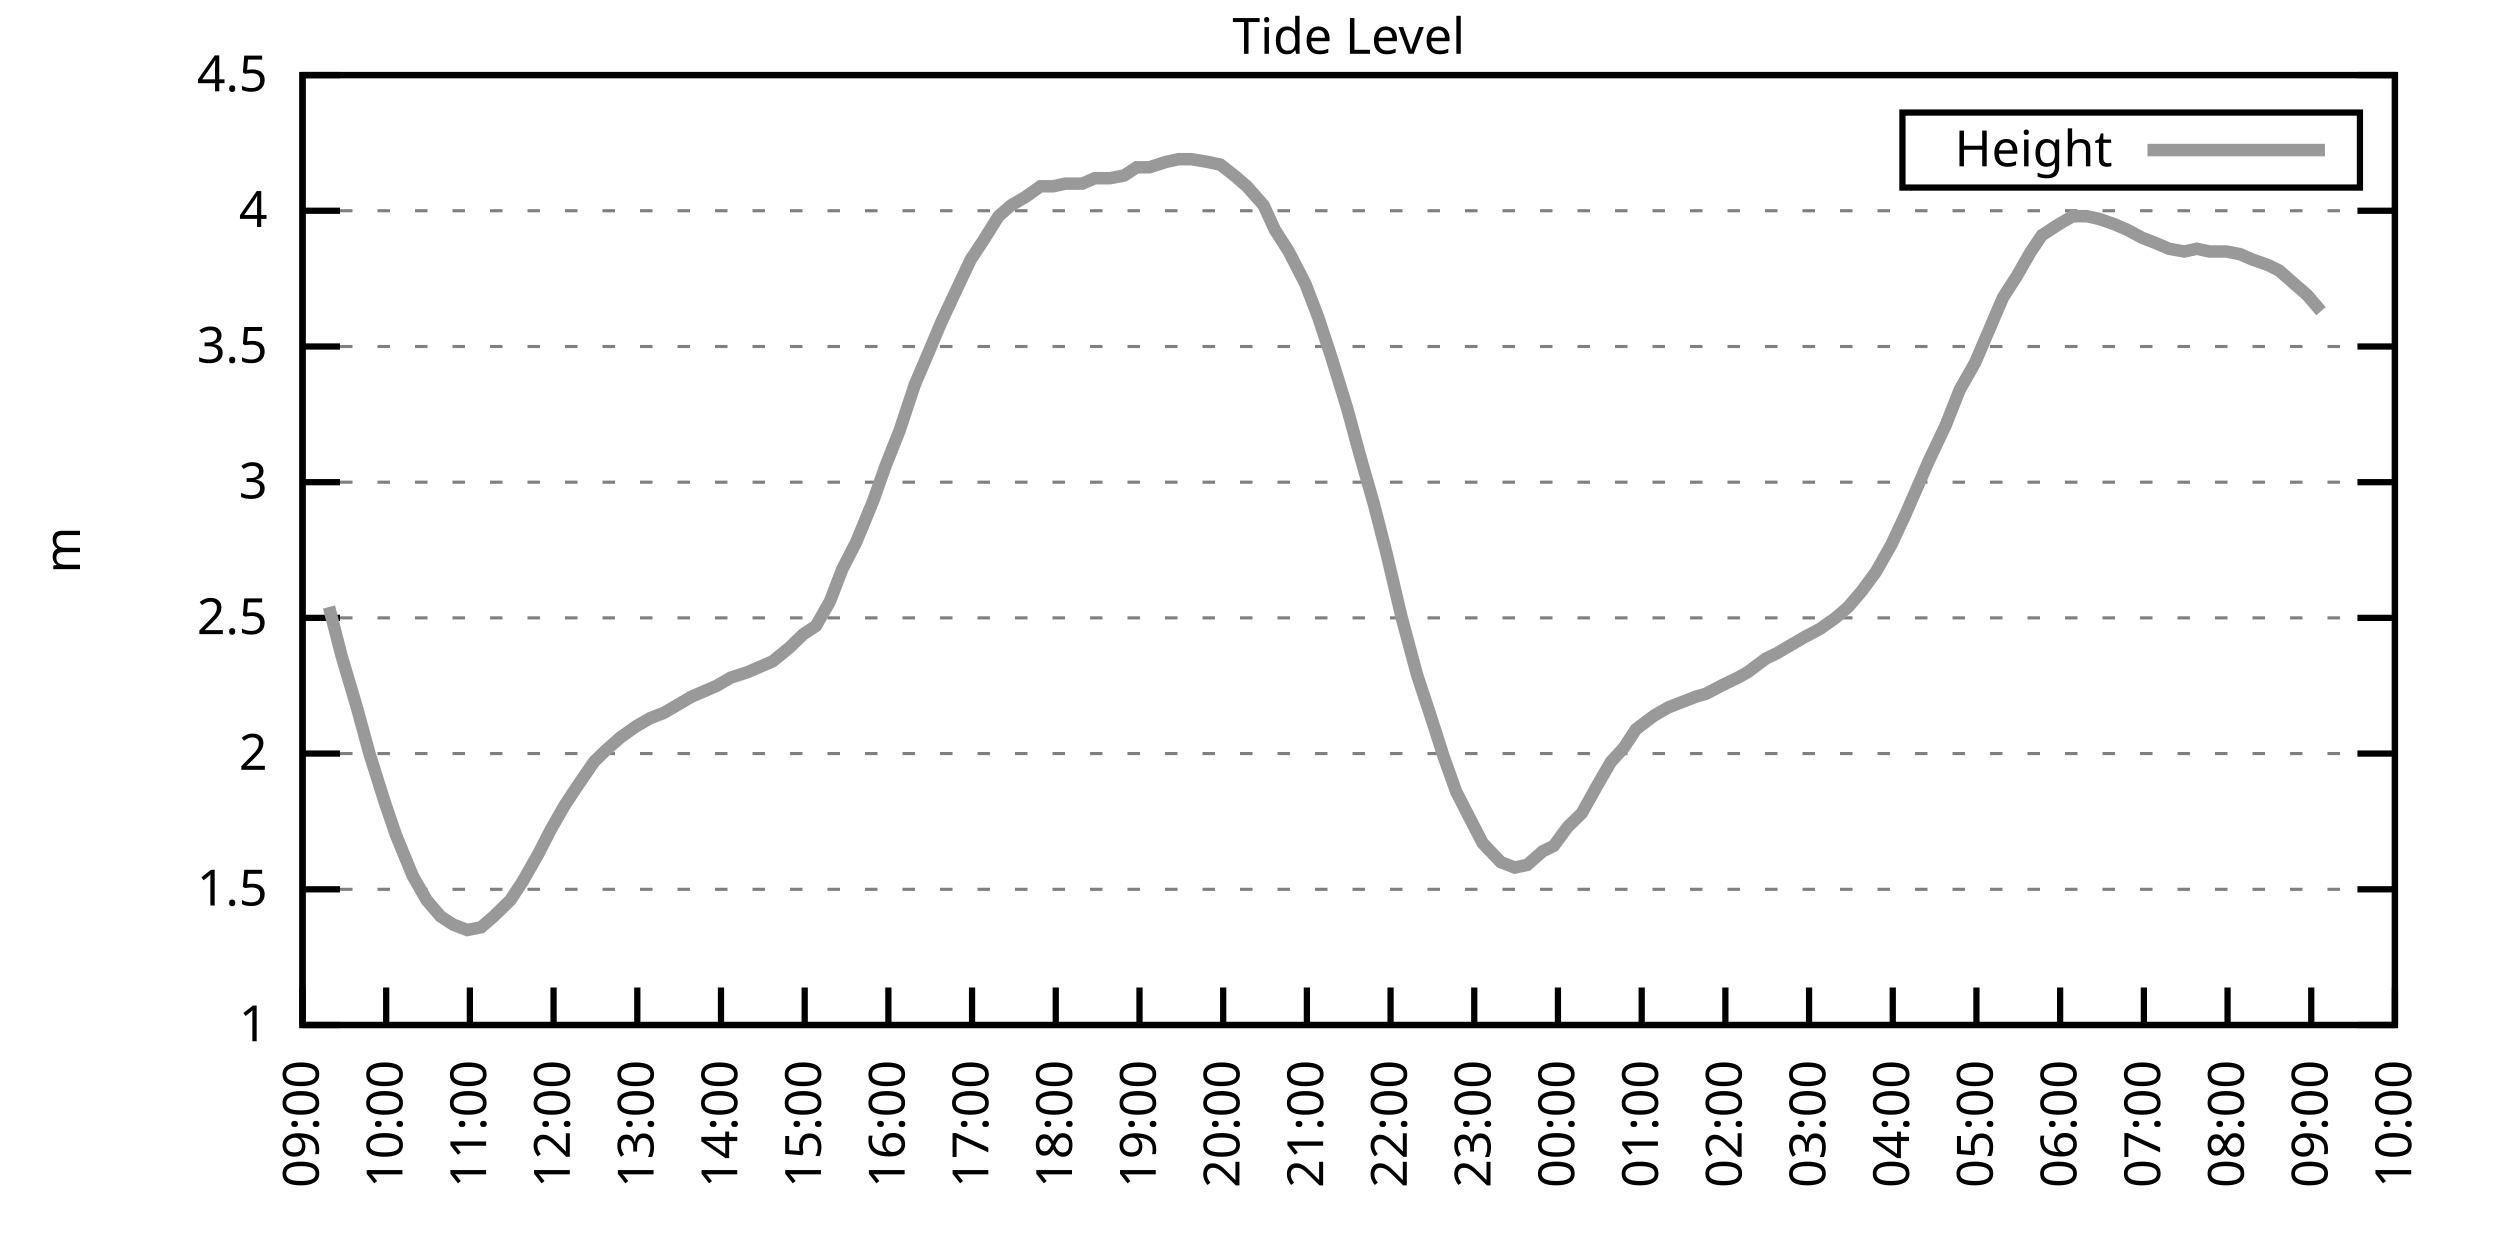
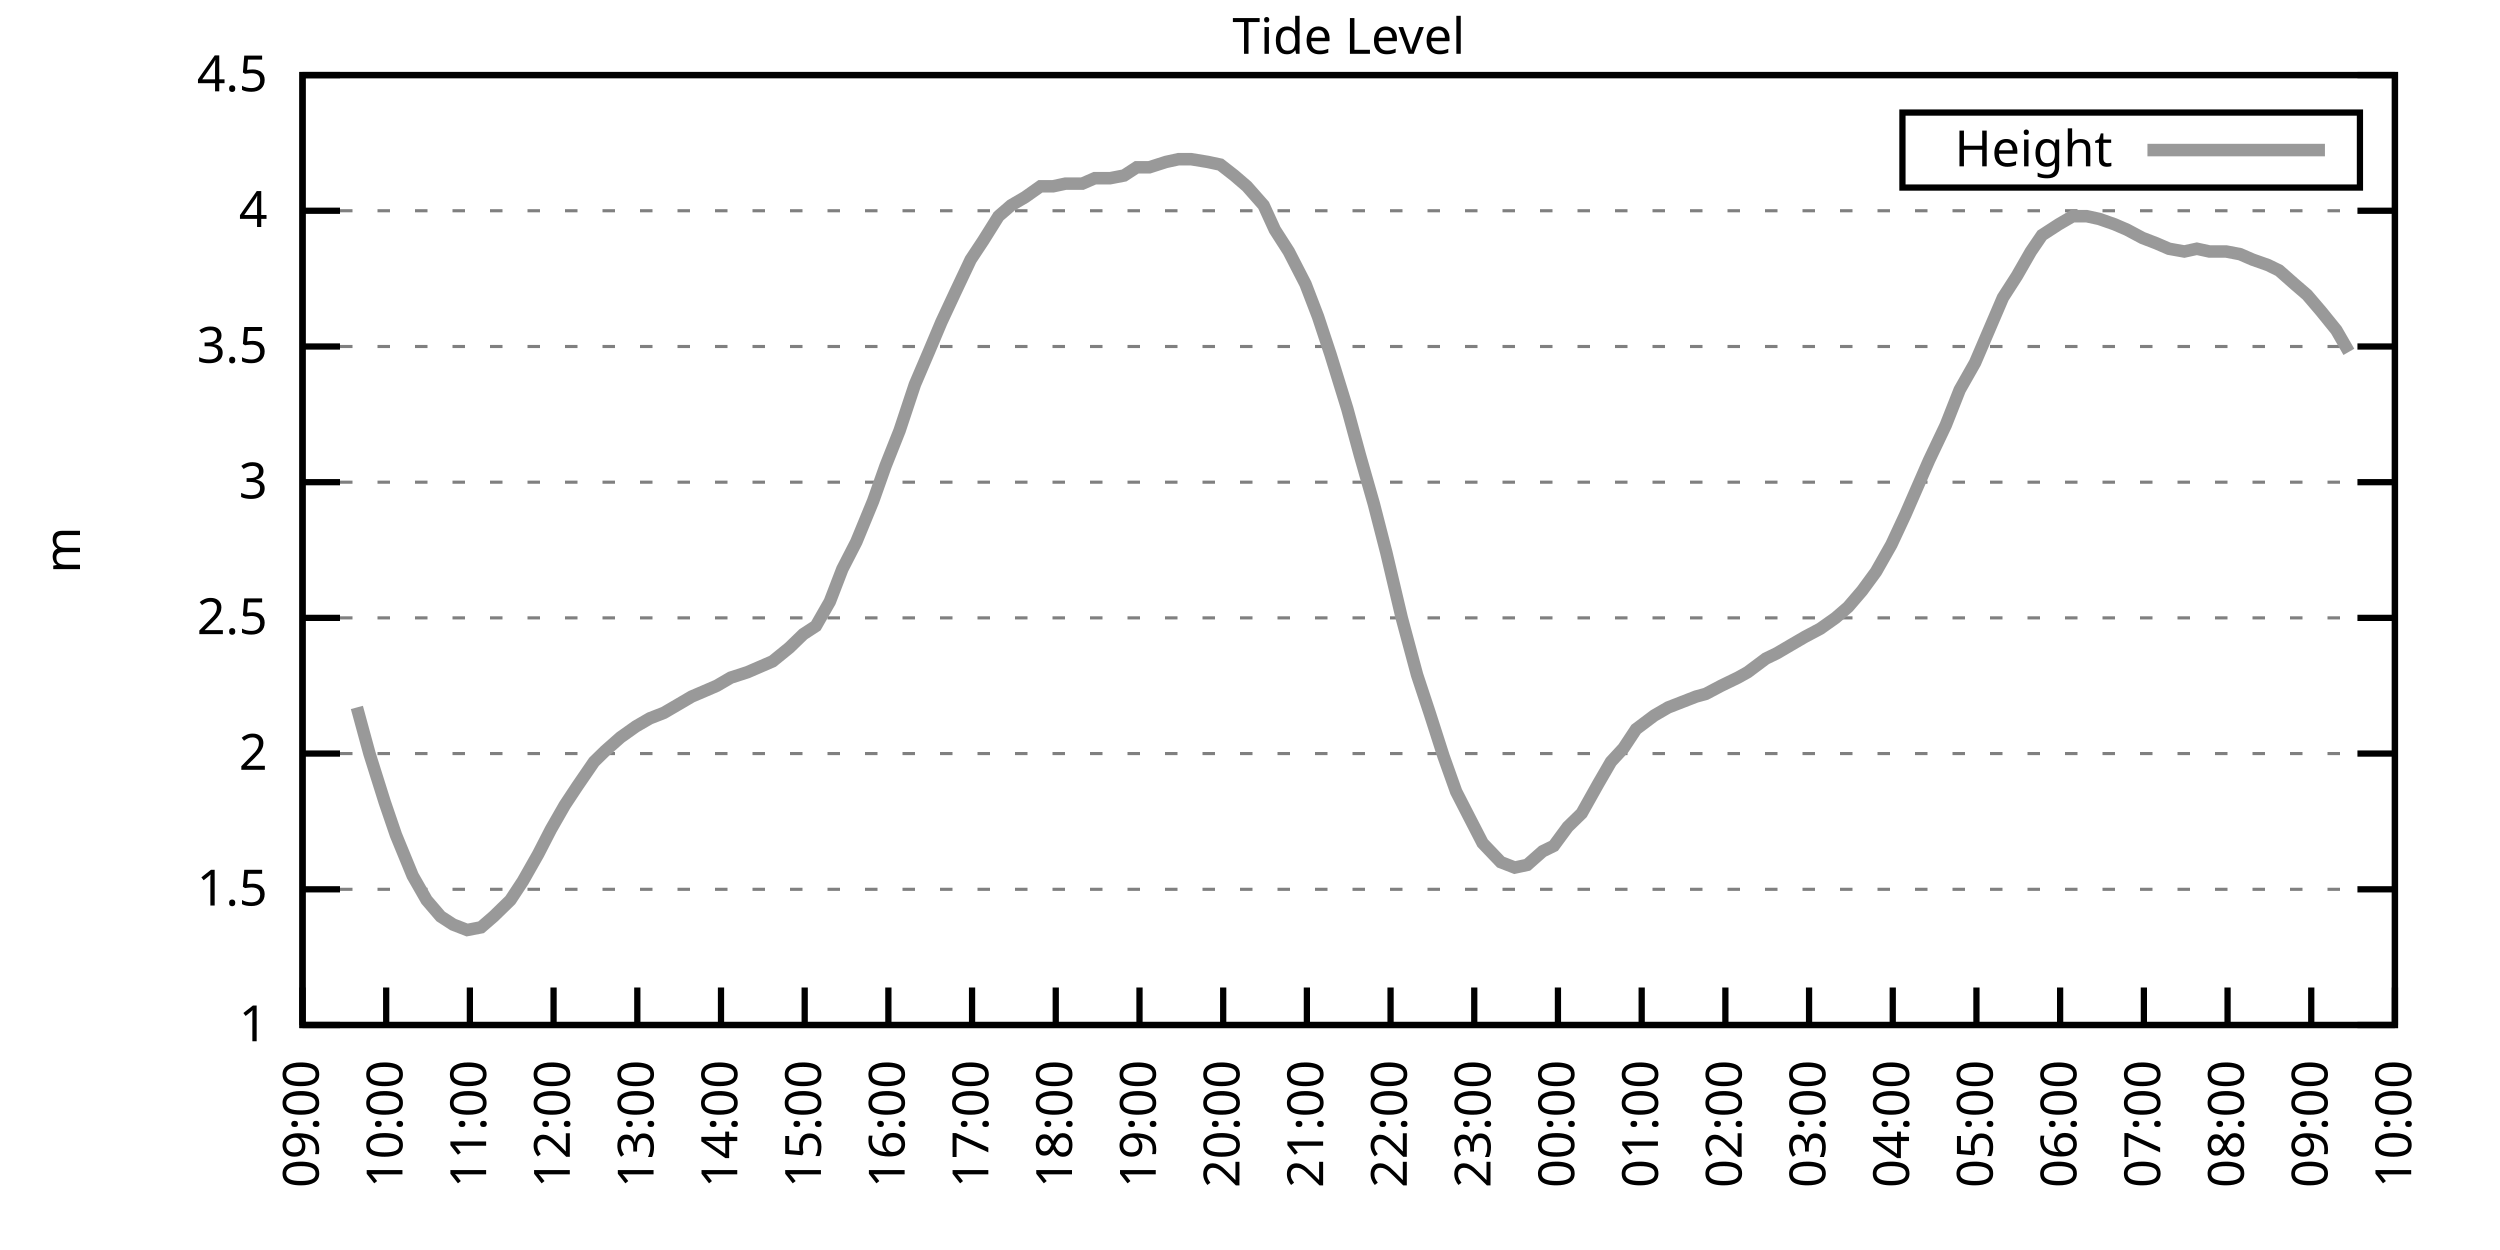
<svg xmlns="http://www.w3.org/2000/svg" xmlns:xlink="http://www.w3.org/1999/xlink" width="400" height="200" viewBox="0 0 400 200">
  <g id="gnuplot_canvas">
    <rect x="0" y="0" width="400" height="200" fill="none" />
    <defs>
      <circle id="gpDot" r="0.5" stroke-width="0.5" stroke="currentColor" />
      <path id="gpPt0" stroke-width="0.333" stroke="currentColor" d="M-1,0 h2 M0,-1 v2" />
      <path id="gpPt1" stroke-width="0.333" stroke="currentColor" d="M-1,-1 L1,1 M1,-1 L-1,1" />
      <path id="gpPt2" stroke-width="0.333" stroke="currentColor" d="M-1,0 L1,0 M0,-1 L0,1 M-1,-1 L1,1 M-1,1 L1,-1" />
      <rect id="gpPt3" stroke-width="0.333" stroke="currentColor" x="-1" y="-1" width="2" height="2" />
      <rect id="gpPt4" stroke-width="0.333" stroke="currentColor" fill="currentColor" x="-1" y="-1" width="2" height="2" />
      <circle id="gpPt5" stroke-width="0.333" stroke="currentColor" cx="0" cy="0" r="1" />
      <use xlink:href="#gpPt5" id="gpPt6" fill="currentColor" stroke="none" />
      <path id="gpPt7" stroke-width="0.333" stroke="currentColor" d="M0,-1.33 L-1.33,0.67 L1.33,0.67 z" />
      <use xlink:href="#gpPt7" id="gpPt8" fill="currentColor" stroke="none" />
      <use xlink:href="#gpPt7" id="gpPt9" stroke="currentColor" transform="rotate(180)" />
      <use xlink:href="#gpPt9" id="gpPt10" fill="currentColor" stroke="none" />
      <use xlink:href="#gpPt3" id="gpPt11" stroke="currentColor" transform="rotate(45)" />
      <use xlink:href="#gpPt11" id="gpPt12" fill="currentColor" stroke="none" />
      <path id="gpPt13" stroke-width="0.333" stroke="currentColor" d="M0,1.330 L1.265,0.411 L0.782,-1.067 L-0.782,-1.076 L-1.265,0.411 z" />
      <use xlink:href="#gpPt13" id="gpPt14" fill="currentColor" stroke="none" />
      <filter id="textbox" filterUnits="objectBoundingBox" x="0" y="0" height="1" width="1">
        <feFlood flood-color="white" flood-opacity="1" result="bgnd" />
        <feComposite in="SourceGraphic" in2="bgnd" operator="atop" />
      </filter>
      <filter id="greybox" filterUnits="objectBoundingBox" x="0" y="0" height="1" width="1">
        <feFlood flood-color="lightgrey" flood-opacity="1" result="grey" />
        <feComposite in="SourceGraphic" in2="grey" operator="atop" />
      </filter>
    </defs>
    <g fill="none" color="white" stroke="currentColor" stroke-width="1.00" stroke-linecap="butt" stroke-linejoin="miter">
</g>
    <g fill="none" color="black" stroke="currentColor" stroke-width="1.00" stroke-linecap="butt" stroke-linejoin="miter">
      <g stroke="none" shape-rendering="crispEdges">
        <polygon fill="rgb(255, 255, 255)" points="48.40,164.00 383.18,164.00 383.18,12.02 48.40,12.02 " />
      </g>
    </g>
    <g fill="none" color="black" stroke="currentColor" stroke-width="1.00" stroke-linecap="butt" stroke-linejoin="miter">
</g>
    <g fill="none" color="black" stroke="black" stroke-width="0.50" stroke-linecap="butt" stroke-linejoin="miter">
</g>
    <g fill="none" color="gray" stroke="currentColor" stroke-width="0.50" stroke-linecap="butt" stroke-linejoin="miter">
      <path stroke="gray" stroke-dasharray="2,4" class="gridline" d="M48.40,164.00 L383.19,164.00  " />
    </g>
    <g fill="none" color="gray" stroke="gray" stroke-width="1.00" stroke-linecap="butt" stroke-linejoin="miter">
</g>
    <g fill="none" color="black" stroke="currentColor" stroke-width="1.00" stroke-linecap="butt" stroke-linejoin="miter">
      <path stroke="black" d="M48.40,164.00 L54.40,164.00 M383.19,164.00 L377.19,164.00  " />
      <g transform="translate(42.80,166.60)" stroke="none" fill="black" font-family="Sans" font-size="8.00" text-anchor="end">
        <text>
          <tspan font-family="Sans"> 1</tspan>
        </text>
      </g>
    </g>
    <g fill="none" color="black" stroke="currentColor" stroke-width="1.00" stroke-linecap="butt" stroke-linejoin="miter">
</g>
    <g fill="none" color="black" stroke="black" stroke-width="0.50" stroke-linecap="butt" stroke-linejoin="miter">
</g>
    <g fill="none" color="gray" stroke="currentColor" stroke-width="0.50" stroke-linecap="butt" stroke-linejoin="miter">
      <path stroke="gray" stroke-dasharray="2,4" class="gridline" d="M48.40,142.29 L383.19,142.29  " />
    </g>
    <g fill="none" color="gray" stroke="gray" stroke-width="1.00" stroke-linecap="butt" stroke-linejoin="miter">
</g>
    <g fill="none" color="black" stroke="currentColor" stroke-width="1.00" stroke-linecap="butt" stroke-linejoin="miter">
      <path stroke="black" d="M48.40,142.29 L54.40,142.29 M383.19,142.29 L377.19,142.29  " />
      <g transform="translate(42.80,144.89)" stroke="none" fill="black" font-family="Sans" font-size="8.00" text-anchor="end">
        <text>
          <tspan font-family="Sans"> 1.5</tspan>
        </text>
      </g>
    </g>
    <g fill="none" color="black" stroke="currentColor" stroke-width="1.00" stroke-linecap="butt" stroke-linejoin="miter">
</g>
    <g fill="none" color="black" stroke="black" stroke-width="0.50" stroke-linecap="butt" stroke-linejoin="miter">
</g>
    <g fill="none" color="gray" stroke="currentColor" stroke-width="0.50" stroke-linecap="butt" stroke-linejoin="miter">
      <path stroke="gray" stroke-dasharray="2,4" class="gridline" d="M48.40,120.57 L383.19,120.57  " />
    </g>
    <g fill="none" color="gray" stroke="gray" stroke-width="1.00" stroke-linecap="butt" stroke-linejoin="miter">
</g>
    <g fill="none" color="black" stroke="currentColor" stroke-width="1.00" stroke-linecap="butt" stroke-linejoin="miter">
      <path stroke="black" d="M48.40,120.57 L54.40,120.57 M383.19,120.57 L377.19,120.57  " />
      <g transform="translate(42.80,123.17)" stroke="none" fill="black" font-family="Sans" font-size="8.00" text-anchor="end">
        <text>
          <tspan font-family="Sans"> 2</tspan>
        </text>
      </g>
    </g>
    <g fill="none" color="black" stroke="currentColor" stroke-width="1.00" stroke-linecap="butt" stroke-linejoin="miter">
</g>
    <g fill="none" color="black" stroke="black" stroke-width="0.50" stroke-linecap="butt" stroke-linejoin="miter">
</g>
    <g fill="none" color="gray" stroke="currentColor" stroke-width="0.50" stroke-linecap="butt" stroke-linejoin="miter">
      <path stroke="gray" stroke-dasharray="2,4" class="gridline" d="M48.40,98.86 L383.19,98.86  " />
    </g>
    <g fill="none" color="gray" stroke="gray" stroke-width="1.00" stroke-linecap="butt" stroke-linejoin="miter">
</g>
    <g fill="none" color="black" stroke="currentColor" stroke-width="1.00" stroke-linecap="butt" stroke-linejoin="miter">
      <path stroke="black" d="M48.40,98.86 L54.40,98.86 M383.19,98.86 L377.19,98.86  " />
      <g transform="translate(42.80,101.46)" stroke="none" fill="black" font-family="Sans" font-size="8.00" text-anchor="end">
        <text>
          <tspan font-family="Sans"> 2.5</tspan>
        </text>
      </g>
    </g>
    <g fill="none" color="black" stroke="currentColor" stroke-width="1.00" stroke-linecap="butt" stroke-linejoin="miter">
</g>
    <g fill="none" color="black" stroke="black" stroke-width="0.50" stroke-linecap="butt" stroke-linejoin="miter">
</g>
    <g fill="none" color="gray" stroke="currentColor" stroke-width="0.50" stroke-linecap="butt" stroke-linejoin="miter">
      <path stroke="gray" stroke-dasharray="2,4" class="gridline" d="M48.40,77.15 L383.19,77.15  " />
    </g>
    <g fill="none" color="gray" stroke="gray" stroke-width="1.00" stroke-linecap="butt" stroke-linejoin="miter">
</g>
    <g fill="none" color="black" stroke="currentColor" stroke-width="1.00" stroke-linecap="butt" stroke-linejoin="miter">
      <path stroke="black" d="M48.40,77.15 L54.40,77.15 M383.19,77.15 L377.19,77.15  " />
      <g transform="translate(42.80,79.75)" stroke="none" fill="black" font-family="Sans" font-size="8.00" text-anchor="end">
        <text>
          <tspan font-family="Sans"> 3</tspan>
        </text>
      </g>
    </g>
    <g fill="none" color="black" stroke="currentColor" stroke-width="1.00" stroke-linecap="butt" stroke-linejoin="miter">
</g>
    <g fill="none" color="black" stroke="black" stroke-width="0.50" stroke-linecap="butt" stroke-linejoin="miter">
</g>
    <g fill="none" color="gray" stroke="currentColor" stroke-width="0.50" stroke-linecap="butt" stroke-linejoin="miter">
      <path stroke="gray" stroke-dasharray="2,4" class="gridline" d="M48.40,55.44 L383.19,55.44  " />
    </g>
    <g fill="none" color="gray" stroke="gray" stroke-width="1.00" stroke-linecap="butt" stroke-linejoin="miter">
</g>
    <g fill="none" color="black" stroke="currentColor" stroke-width="1.00" stroke-linecap="butt" stroke-linejoin="miter">
      <path stroke="black" d="M48.40,55.44 L54.40,55.44 M383.19,55.44 L377.19,55.44  " />
      <g transform="translate(42.80,58.04)" stroke="none" fill="black" font-family="Sans" font-size="8.00" text-anchor="end">
        <text>
          <tspan font-family="Sans"> 3.5</tspan>
        </text>
      </g>
    </g>
    <g fill="none" color="black" stroke="currentColor" stroke-width="1.00" stroke-linecap="butt" stroke-linejoin="miter">
</g>
    <g fill="none" color="black" stroke="black" stroke-width="0.50" stroke-linecap="butt" stroke-linejoin="miter">
</g>
    <g fill="none" color="gray" stroke="currentColor" stroke-width="0.50" stroke-linecap="butt" stroke-linejoin="miter">
      <path stroke="gray" stroke-dasharray="2,4" class="gridline" d="M48.40,33.72 L383.19,33.72  " />
    </g>
    <g fill="none" color="gray" stroke="gray" stroke-width="1.00" stroke-linecap="butt" stroke-linejoin="miter">
</g>
    <g fill="none" color="black" stroke="currentColor" stroke-width="1.00" stroke-linecap="butt" stroke-linejoin="miter">
      <path stroke="black" d="M48.40,33.72 L54.40,33.72 M383.19,33.72 L377.19,33.72  " />
      <g transform="translate(42.80,36.32)" stroke="none" fill="black" font-family="Sans" font-size="8.00" text-anchor="end">
        <text>
          <tspan font-family="Sans"> 4</tspan>
        </text>
      </g>
    </g>
    <g fill="none" color="black" stroke="currentColor" stroke-width="1.00" stroke-linecap="butt" stroke-linejoin="miter">
</g>
    <g fill="none" color="black" stroke="black" stroke-width="0.50" stroke-linecap="butt" stroke-linejoin="miter">
</g>
    <g fill="none" color="gray" stroke="currentColor" stroke-width="0.50" stroke-linecap="butt" stroke-linejoin="miter">
      <path stroke="gray" stroke-dasharray="2,4" class="gridline" d="M48.40,12.01 L383.19,12.01  " />
    </g>
    <g fill="none" color="gray" stroke="gray" stroke-width="1.00" stroke-linecap="butt" stroke-linejoin="miter">
</g>
    <g fill="none" color="black" stroke="currentColor" stroke-width="1.00" stroke-linecap="butt" stroke-linejoin="miter">
      <path stroke="black" d="M48.40,12.01 L54.40,12.01 M383.19,12.01 L377.19,12.01  " />
      <g transform="translate(42.80,14.61)" stroke="none" fill="black" font-family="Sans" font-size="8.00" text-anchor="end">
        <text>
          <tspan font-family="Sans"> 4.5</tspan>
        </text>
      </g>
    </g>
    <g fill="none" color="black" stroke="currentColor" stroke-width="1.00" stroke-linecap="butt" stroke-linejoin="miter">
      <path stroke="black" d="M48.40,164.00 L48.40,158.00  " />
      <g transform="translate(51.00,169.60) rotate(270.00)" stroke="none" fill="black" font-family="Sans" font-size="8.00" text-anchor="end">
        <text>
          <tspan font-family="Sans">09:00</tspan>
        </text>
      </g>
    </g>
    <g fill="none" color="black" stroke="currentColor" stroke-width="1.00" stroke-linecap="butt" stroke-linejoin="miter">
      <path stroke="black" d="M61.79,164.00 L61.79,158.00  " />
      <g transform="translate(64.39,169.60) rotate(270.00)" stroke="none" fill="black" font-family="Sans" font-size="8.00" text-anchor="end">
        <text>
          <tspan font-family="Sans">10:00</tspan>
        </text>
      </g>
    </g>
    <g fill="none" color="black" stroke="currentColor" stroke-width="1.00" stroke-linecap="butt" stroke-linejoin="miter">
      <path stroke="black" d="M75.18,164.00 L75.18,158.00  " />
      <g transform="translate(77.78,169.60) rotate(270.00)" stroke="none" fill="black" font-family="Sans" font-size="8.00" text-anchor="end">
        <text>
          <tspan font-family="Sans">11:00</tspan>
        </text>
      </g>
    </g>
    <g fill="none" color="black" stroke="currentColor" stroke-width="1.00" stroke-linecap="butt" stroke-linejoin="miter">
      <path stroke="black" d="M88.57,164.00 L88.57,158.00  " />
      <g transform="translate(91.17,169.60) rotate(270.00)" stroke="none" fill="black" font-family="Sans" font-size="8.00" text-anchor="end">
        <text>
          <tspan font-family="Sans">12:00</tspan>
        </text>
      </g>
    </g>
    <g fill="none" color="black" stroke="currentColor" stroke-width="1.00" stroke-linecap="butt" stroke-linejoin="miter">
      <path stroke="black" d="M101.97,164.00 L101.97,158.00  " />
      <g transform="translate(104.57,169.60) rotate(270.00)" stroke="none" fill="black" font-family="Sans" font-size="8.00" text-anchor="end">
        <text>
          <tspan font-family="Sans">13:00</tspan>
        </text>
      </g>
    </g>
    <g fill="none" color="black" stroke="currentColor" stroke-width="1.00" stroke-linecap="butt" stroke-linejoin="miter">
      <path stroke="black" d="M115.36,164.00 L115.36,158.00  " />
      <g transform="translate(117.96,169.60) rotate(270.00)" stroke="none" fill="black" font-family="Sans" font-size="8.00" text-anchor="end">
        <text>
          <tspan font-family="Sans">14:00</tspan>
        </text>
      </g>
    </g>
    <g fill="none" color="black" stroke="currentColor" stroke-width="1.00" stroke-linecap="butt" stroke-linejoin="miter">
      <path stroke="black" d="M128.75,164.00 L128.75,158.00  " />
      <g transform="translate(131.35,169.60) rotate(270.00)" stroke="none" fill="black" font-family="Sans" font-size="8.00" text-anchor="end">
        <text>
          <tspan font-family="Sans">15:00</tspan>
        </text>
      </g>
    </g>
    <g fill="none" color="black" stroke="currentColor" stroke-width="1.00" stroke-linecap="butt" stroke-linejoin="miter">
      <path stroke="black" d="M142.14,164.00 L142.14,158.00  " />
      <g transform="translate(144.74,169.60) rotate(270.00)" stroke="none" fill="black" font-family="Sans" font-size="8.00" text-anchor="end">
        <text>
          <tspan font-family="Sans">16:00</tspan>
        </text>
      </g>
    </g>
    <g fill="none" color="black" stroke="currentColor" stroke-width="1.00" stroke-linecap="butt" stroke-linejoin="miter">
      <path stroke="black" d="M155.53,164.00 L155.53,158.00  " />
      <g transform="translate(158.13,169.60) rotate(270.00)" stroke="none" fill="black" font-family="Sans" font-size="8.00" text-anchor="end">
        <text>
          <tspan font-family="Sans">17:00</tspan>
        </text>
      </g>
    </g>
    <g fill="none" color="black" stroke="currentColor" stroke-width="1.00" stroke-linecap="butt" stroke-linejoin="miter">
      <path stroke="black" d="M168.92,164.00 L168.92,158.00  " />
      <g transform="translate(171.52,169.60) rotate(270.00)" stroke="none" fill="black" font-family="Sans" font-size="8.00" text-anchor="end">
        <text>
          <tspan font-family="Sans">18:00</tspan>
        </text>
      </g>
    </g>
    <g fill="none" color="black" stroke="currentColor" stroke-width="1.00" stroke-linecap="butt" stroke-linejoin="miter">
      <path stroke="black" d="M182.32,164.00 L182.32,158.00  " />
      <g transform="translate(184.92,169.60) rotate(270.00)" stroke="none" fill="black" font-family="Sans" font-size="8.00" text-anchor="end">
        <text>
          <tspan font-family="Sans">19:00</tspan>
        </text>
      </g>
    </g>
    <g fill="none" color="black" stroke="currentColor" stroke-width="1.00" stroke-linecap="butt" stroke-linejoin="miter">
      <path stroke="black" d="M195.71,164.00 L195.71,158.00  " />
      <g transform="translate(198.31,169.60) rotate(270.00)" stroke="none" fill="black" font-family="Sans" font-size="8.00" text-anchor="end">
        <text>
          <tspan font-family="Sans">20:00</tspan>
        </text>
      </g>
    </g>
    <g fill="none" color="black" stroke="currentColor" stroke-width="1.00" stroke-linecap="butt" stroke-linejoin="miter">
      <path stroke="black" d="M209.10,164.00 L209.10,158.00  " />
      <g transform="translate(211.70,169.60) rotate(270.00)" stroke="none" fill="black" font-family="Sans" font-size="8.00" text-anchor="end">
        <text>
          <tspan font-family="Sans">21:00</tspan>
        </text>
      </g>
    </g>
    <g fill="none" color="black" stroke="currentColor" stroke-width="1.00" stroke-linecap="butt" stroke-linejoin="miter">
      <path stroke="black" d="M222.49,164.00 L222.49,158.00  " />
      <g transform="translate(225.09,169.60) rotate(270.00)" stroke="none" fill="black" font-family="Sans" font-size="8.00" text-anchor="end">
        <text>
          <tspan font-family="Sans">22:00</tspan>
        </text>
      </g>
    </g>
    <g fill="none" color="black" stroke="currentColor" stroke-width="1.00" stroke-linecap="butt" stroke-linejoin="miter">
      <path stroke="black" d="M235.88,164.00 L235.88,158.00  " />
      <g transform="translate(238.48,169.60) rotate(270.00)" stroke="none" fill="black" font-family="Sans" font-size="8.00" text-anchor="end">
        <text>
          <tspan font-family="Sans">23:00</tspan>
        </text>
      </g>
    </g>
    <g fill="none" color="black" stroke="currentColor" stroke-width="1.00" stroke-linecap="butt" stroke-linejoin="miter">
      <path stroke="black" d="M249.27,164.00 L249.27,158.00  " />
      <g transform="translate(251.87,169.60) rotate(270.00)" stroke="none" fill="black" font-family="Sans" font-size="8.00" text-anchor="end">
        <text>
          <tspan font-family="Sans">00:00</tspan>
        </text>
      </g>
    </g>
    <g fill="none" color="black" stroke="currentColor" stroke-width="1.00" stroke-linecap="butt" stroke-linejoin="miter">
      <path stroke="black" d="M262.67,164.00 L262.67,158.00  " />
      <g transform="translate(265.27,169.60) rotate(270.00)" stroke="none" fill="black" font-family="Sans" font-size="8.00" text-anchor="end">
        <text>
          <tspan font-family="Sans">01:00</tspan>
        </text>
      </g>
    </g>
    <g fill="none" color="black" stroke="currentColor" stroke-width="1.00" stroke-linecap="butt" stroke-linejoin="miter">
      <path stroke="black" d="M276.06,164.00 L276.06,158.00  " />
      <g transform="translate(278.66,169.60) rotate(270.00)" stroke="none" fill="black" font-family="Sans" font-size="8.00" text-anchor="end">
        <text>
          <tspan font-family="Sans">02:00</tspan>
        </text>
      </g>
    </g>
    <g fill="none" color="black" stroke="currentColor" stroke-width="1.00" stroke-linecap="butt" stroke-linejoin="miter">
      <path stroke="black" d="M289.45,164.00 L289.45,158.00  " />
      <g transform="translate(292.05,169.60) rotate(270.00)" stroke="none" fill="black" font-family="Sans" font-size="8.00" text-anchor="end">
        <text>
          <tspan font-family="Sans">03:00</tspan>
        </text>
      </g>
    </g>
    <g fill="none" color="black" stroke="currentColor" stroke-width="1.00" stroke-linecap="butt" stroke-linejoin="miter">
      <path stroke="black" d="M302.84,164.00 L302.84,158.00  " />
      <g transform="translate(305.44,169.60) rotate(270.00)" stroke="none" fill="black" font-family="Sans" font-size="8.00" text-anchor="end">
        <text>
          <tspan font-family="Sans">04:00</tspan>
        </text>
      </g>
    </g>
    <g fill="none" color="black" stroke="currentColor" stroke-width="1.00" stroke-linecap="butt" stroke-linejoin="miter">
      <path stroke="black" d="M316.23,164.00 L316.23,158.00  " />
      <g transform="translate(318.83,169.60) rotate(270.00)" stroke="none" fill="black" font-family="Sans" font-size="8.00" text-anchor="end">
        <text>
          <tspan font-family="Sans">05:00</tspan>
        </text>
      </g>
    </g>
    <g fill="none" color="black" stroke="currentColor" stroke-width="1.00" stroke-linecap="butt" stroke-linejoin="miter">
      <path stroke="black" d="M329.62,164.00 L329.62,158.00  " />
      <g transform="translate(332.22,169.60) rotate(270.00)" stroke="none" fill="black" font-family="Sans" font-size="8.00" text-anchor="end">
        <text>
          <tspan font-family="Sans">06:00</tspan>
        </text>
      </g>
    </g>
    <g fill="none" color="black" stroke="currentColor" stroke-width="1.00" stroke-linecap="butt" stroke-linejoin="miter">
      <path stroke="black" d="M343.02,164.00 L343.02,158.00  " />
      <g transform="translate(345.62,169.60) rotate(270.00)" stroke="none" fill="black" font-family="Sans" font-size="8.00" text-anchor="end">
        <text>
          <tspan font-family="Sans">07:00</tspan>
        </text>
      </g>
    </g>
    <g fill="none" color="black" stroke="currentColor" stroke-width="1.00" stroke-linecap="butt" stroke-linejoin="miter">
      <path stroke="black" d="M356.41,164.00 L356.41,158.00  " />
      <g transform="translate(359.01,169.60) rotate(270.00)" stroke="none" fill="black" font-family="Sans" font-size="8.00" text-anchor="end">
        <text>
          <tspan font-family="Sans">08:00</tspan>
        </text>
      </g>
    </g>
    <g fill="none" color="black" stroke="currentColor" stroke-width="1.00" stroke-linecap="butt" stroke-linejoin="miter">
      <path stroke="black" d="M369.80,164.00 L369.80,158.00  " />
      <g transform="translate(372.40,169.60) rotate(270.00)" stroke="none" fill="black" font-family="Sans" font-size="8.00" text-anchor="end">
        <text>
          <tspan font-family="Sans">09:00</tspan>
        </text>
      </g>
    </g>
    <g fill="none" color="black" stroke="currentColor" stroke-width="1.00" stroke-linecap="butt" stroke-linejoin="miter">
      <path stroke="black" d="M383.19,164.00 L383.19,158.00  " />
      <g transform="translate(385.79,169.60) rotate(270.00)" stroke="none" fill="black" font-family="Sans" font-size="8.00" text-anchor="end">
        <text>
          <tspan font-family="Sans">10:00</tspan>
        </text>
      </g>
    </g>
    <g fill="none" color="black" stroke="currentColor" stroke-width="1.00" stroke-linecap="butt" stroke-linejoin="miter">
</g>
    <g fill="none" color="black" stroke="currentColor" stroke-width="1.00" stroke-linecap="butt" stroke-linejoin="miter">
      <path stroke="black" d="M48.40,12.01 L48.40,164.00 L383.19,164.00 L383.19,12.01 L48.40,12.01 Z  " />
    </g>
    <g fill="none" color="black" stroke="currentColor" stroke-width="1.00" stroke-linecap="butt" stroke-linejoin="miter">
</g>
    <g fill="none" color="black" stroke="currentColor" stroke-width="1.00" stroke-linecap="butt" stroke-linejoin="miter">
      <path stroke="black" d="M304.39,30.01 L304.39,18.01 L377.59,18.01 L377.59,30.01 L304.39,30.01 Z  " />
    </g>
    <g id="Tide_level_plot_1">
      <g fill="none" color="white" stroke="black" stroke-width="2.00" stroke-linecap="butt" stroke-linejoin="miter">
</g>
      <g fill="none" color="black" stroke="currentColor" stroke-width="2.00" stroke-linecap="butt" stroke-linejoin="miter">
        <g transform="translate(337.99,26.61)" stroke="none" fill="black" font-family="Sans" font-size="8.00" text-anchor="end">
          <text>
            <tspan font-family="Sans">Height</tspan>
          </text>
        </g>
      </g>
      <g fill="none" color="black" stroke="currentColor" stroke-width="2.00" stroke-linecap="butt" stroke-linejoin="miter">
-         <path stroke="rgb(153, 153, 153)" d="M343.59,24.01 L371.99,24.01 M52.64,97.12 L54.65,104.94 L57.10,113.19 L59.11,120.57 L61.57,128.39 L63.35,133.60   L66.03,140.12 L68.26,144.02 L70.50,146.63 L72.50,147.93 L74.74,148.80 L76.97,148.37 L78.98,146.63 L81.66,144.02   L83.66,140.98 L86.12,136.64 L88.13,132.73 L90.36,128.83 L92.37,125.79 L95.05,121.88 L96.83,120.14 L99.29,117.97   L101.74,116.23 L103.98,114.93 L106.21,114.06 L108.44,112.76 L110.67,111.45 L112.68,110.59 L114.69,109.72 L116.92,108.42   L119.60,107.55 L121.61,106.68 L123.62,105.81 L126.29,103.64 L128.53,101.47 L130.54,100.16 L132.77,96.26 L134.78,91.04   L137.01,86.70 L139.69,80.19 L141.69,74.54 L143.93,68.90 L146.38,61.52 L148.61,56.30 L150.62,51.53 L152.85,46.75   L155.31,41.54 L157.32,38.50 L159.77,34.59 L161.78,32.85 L164.01,31.55 L166.47,29.81 L168.48,29.81 L170.49,29.38   L173.17,29.38 L175.17,28.51 L177.63,28.51 L179.86,28.08 L181.87,26.77 L183.88,26.77 L186.56,25.91 L188.57,25.47   L190.57,25.47 L193.25,25.91 L195.26,26.34 L197.49,28.08 L199.50,29.81 L202.18,32.85 L203.97,36.76 L206.20,40.24   L208.88,45.45 L210.88,50.66 L212.89,56.74 L215.57,65.42 L217.58,72.81 L219.81,80.62 L221.82,88.44 L224.28,98.86   L226.73,107.98 L228.74,114.06 L230.97,121.01 L232.98,126.65 L235.21,131.00 L237.22,134.90 L240.12,137.94 L242.36,138.81   L244.36,138.38 L246.82,136.21 L248.60,135.34 L250.84,132.30 L253.07,130.13 L255.75,125.35 L257.76,121.88 L259.76,119.71   L261.77,116.67 L264.67,114.49 L266.91,113.19 L269.14,112.32 L271.37,111.45 L272.93,111.02 L275.39,109.72 L278.07,108.42   L279.63,107.55 L282.53,105.38 L284.32,104.51 L286.55,103.20 L288.78,101.90 L291.23,100.60 L293.69,98.86 L295.70,97.12   L297.93,94.52 L300.16,91.48 L302.62,87.14 L304.85,82.36 L308.64,73.67 L311.32,68.03 L313.55,62.38 L316.01,58.04   L318.24,52.83 L320.47,47.62 L322.70,44.15 L324.94,40.24 L326.72,37.63 L329.40,35.89 L331.63,34.59 L333.86,34.59   L335.87,35.03 L338.33,35.89 L340.34,36.76 L342.79,38.07 L345.02,38.93 L347.03,39.80 L349.49,40.24 L351.50,39.80   L353.51,40.24 L356.18,40.24 L358.42,40.67 L360.42,41.54 L362.88,42.41 L364.66,43.28 L367.12,45.45 L369.13,47.18   L371.36,49.79  " />
+         <path stroke="rgb(153, 153, 153)" d="M343.59,24.01 L371.99,24.01 M57.10,113.19 L59.11,120.57 L61.57,128.39 L63.35,133.60 L66.03,140.12 L68.26,144.02   L70.50,146.63 L72.50,147.93 L74.74,148.80 L76.97,148.37 L78.98,146.63 L81.66,144.02 L83.66,140.98 L86.12,136.64   L88.13,132.73 L90.36,128.83 L92.37,125.79 L95.05,121.88 L96.83,120.14 L99.29,117.97 L101.74,116.23 L103.98,114.93   L106.21,114.06 L108.44,112.76 L110.67,111.45 L112.68,110.59 L114.69,109.72 L116.92,108.42 L119.60,107.55 L121.61,106.68   L123.62,105.81 L126.29,103.64 L128.53,101.47 L130.54,100.16 L132.77,96.26 L134.78,91.04 L137.01,86.70 L139.69,80.19   L141.69,74.54 L143.93,68.90 L146.38,61.52 L148.61,56.30 L150.62,51.53 L152.85,46.75 L155.31,41.54 L157.32,38.50   L159.77,34.59 L161.78,32.85 L164.01,31.55 L166.47,29.81 L168.48,29.81 L170.49,29.38 L173.17,29.38 L175.17,28.51   L177.63,28.51 L179.86,28.08 L181.87,26.77 L183.88,26.77 L186.56,25.91 L188.57,25.47 L190.57,25.47 L193.25,25.91   L195.26,26.34 L197.49,28.08 L199.50,29.81 L202.18,32.85 L203.97,36.76 L206.20,40.24 L208.88,45.45 L210.88,50.66   L212.89,56.74 L215.57,65.42 L217.58,72.81 L219.81,80.62 L221.82,88.44 L224.28,98.86 L226.73,107.98 L228.74,114.06   L230.97,121.01 L232.98,126.65 L235.21,131.00 L237.22,134.90 L240.12,137.94 L242.36,138.81 L244.36,138.38 L246.82,136.21   L248.60,135.34 L250.84,132.30 L253.07,130.13 L255.75,125.35 L257.76,121.88 L259.76,119.71 L261.77,116.67 L264.67,114.49   L266.91,113.19 L269.14,112.32 L271.37,111.45 L272.93,111.02 L275.39,109.72 L278.07,108.42 L279.63,107.55 L282.53,105.38   L284.32,104.51 L286.55,103.20 L288.78,101.90 L291.23,100.60 L293.69,98.86 L295.70,97.12 L297.93,94.52 L300.16,91.48   L302.62,87.14 L304.85,82.36 L308.64,73.67 L311.32,68.03 L313.55,62.38 L316.01,58.04 L318.24,52.83 L320.47,47.62   L322.70,44.15 L324.94,40.24 L326.72,37.63 L329.40,35.89 L331.63,34.59 L333.86,34.59 L335.87,35.03 L338.33,35.89   L340.34,36.76 L342.79,38.07 L345.02,38.93 L347.03,39.80 L349.49,40.24 L351.50,39.80 L353.51,40.24 L356.18,40.24   L358.42,40.67 L360.42,41.54 L362.88,42.41 L364.66,43.28 L367.12,45.45 L369.13,47.18 L371.36,49.79 L373.82,52.83   L375.82,56.30  " />
      </g>
    </g>
    <g fill="none" color="black" stroke="currentColor" stroke-width="2.00" stroke-linecap="butt" stroke-linejoin="miter">
</g>
    <g fill="none" color="black" stroke="black" stroke-width="1.00" stroke-linecap="butt" stroke-linejoin="miter">
</g>
    <g fill="none" color="black" stroke="currentColor" stroke-width="1.00" stroke-linecap="butt" stroke-linejoin="miter">
      <path stroke="black" d="M48.40,12.01 L48.40,164.00 L383.19,164.00 L383.19,12.01 L48.40,12.01 Z  " />
      <g transform="translate(12.80,88.01) rotate(270.00)" stroke="none" fill="black" font-family="Sans" font-size="8.00" text-anchor="middle">
        <text>
          <tspan font-family="Sans">m</tspan>
        </text>
      </g>
    </g>
    <g fill="none" color="black" stroke="currentColor" stroke-width="1.00" stroke-linecap="butt" stroke-linejoin="miter">
</g>
    <g fill="none" color="black" stroke="currentColor" stroke-width="1.00" stroke-linecap="butt" stroke-linejoin="miter">
      <g transform="translate(215.79,8.61)" stroke="none" fill="black" font-family="Sans" font-size="8.00" text-anchor="middle">
        <text>
          <tspan font-family="Sans">Tide Level</tspan>
        </text>
      </g>
    </g>
    <g fill="none" color="black" stroke="currentColor" stroke-width="1.00" stroke-linecap="butt" stroke-linejoin="miter">
</g>
  </g>
</svg>
